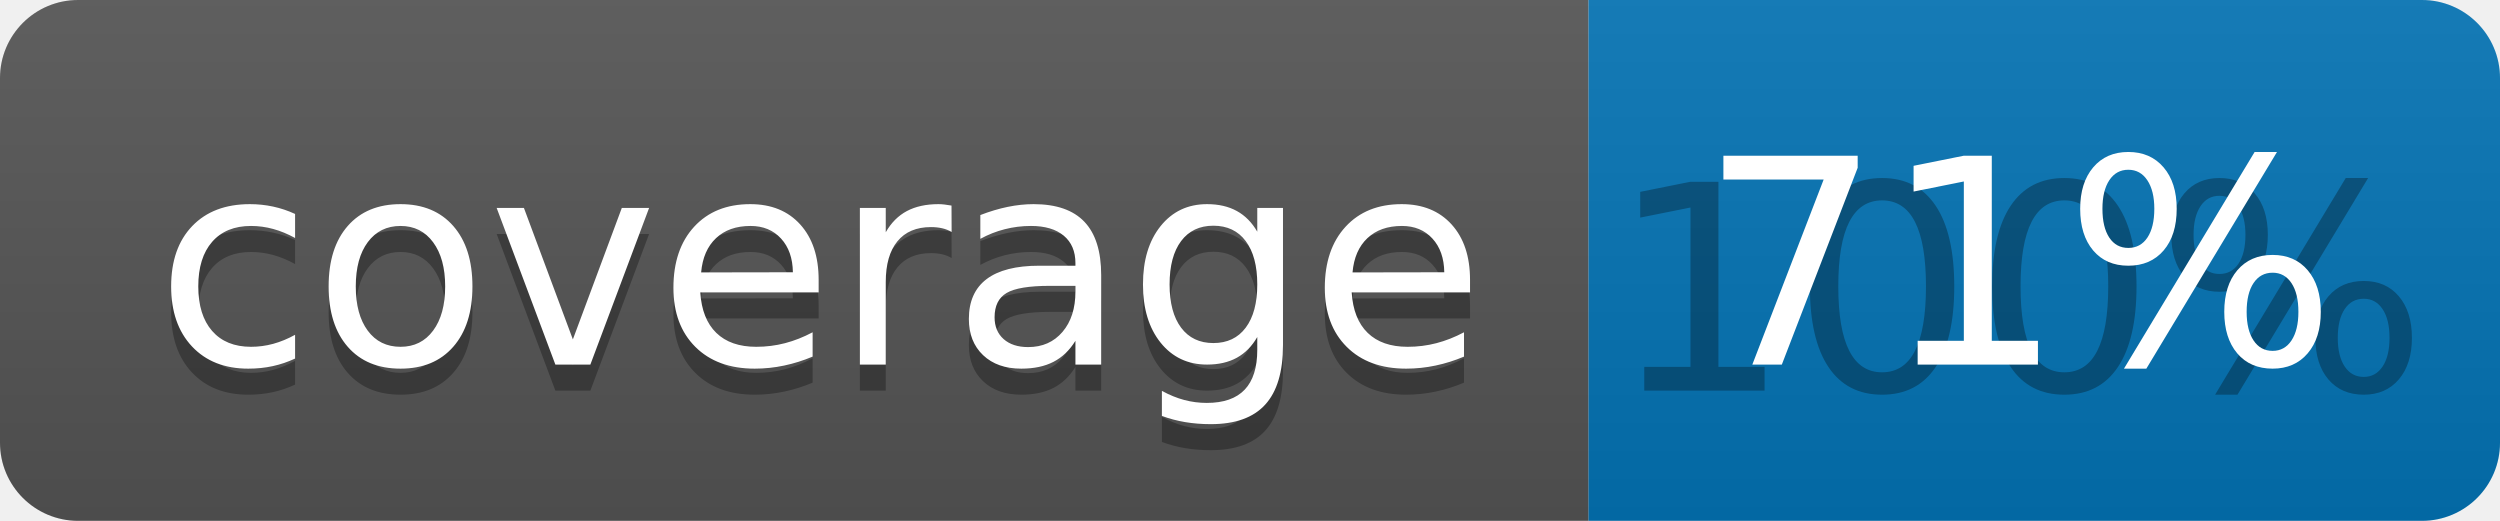
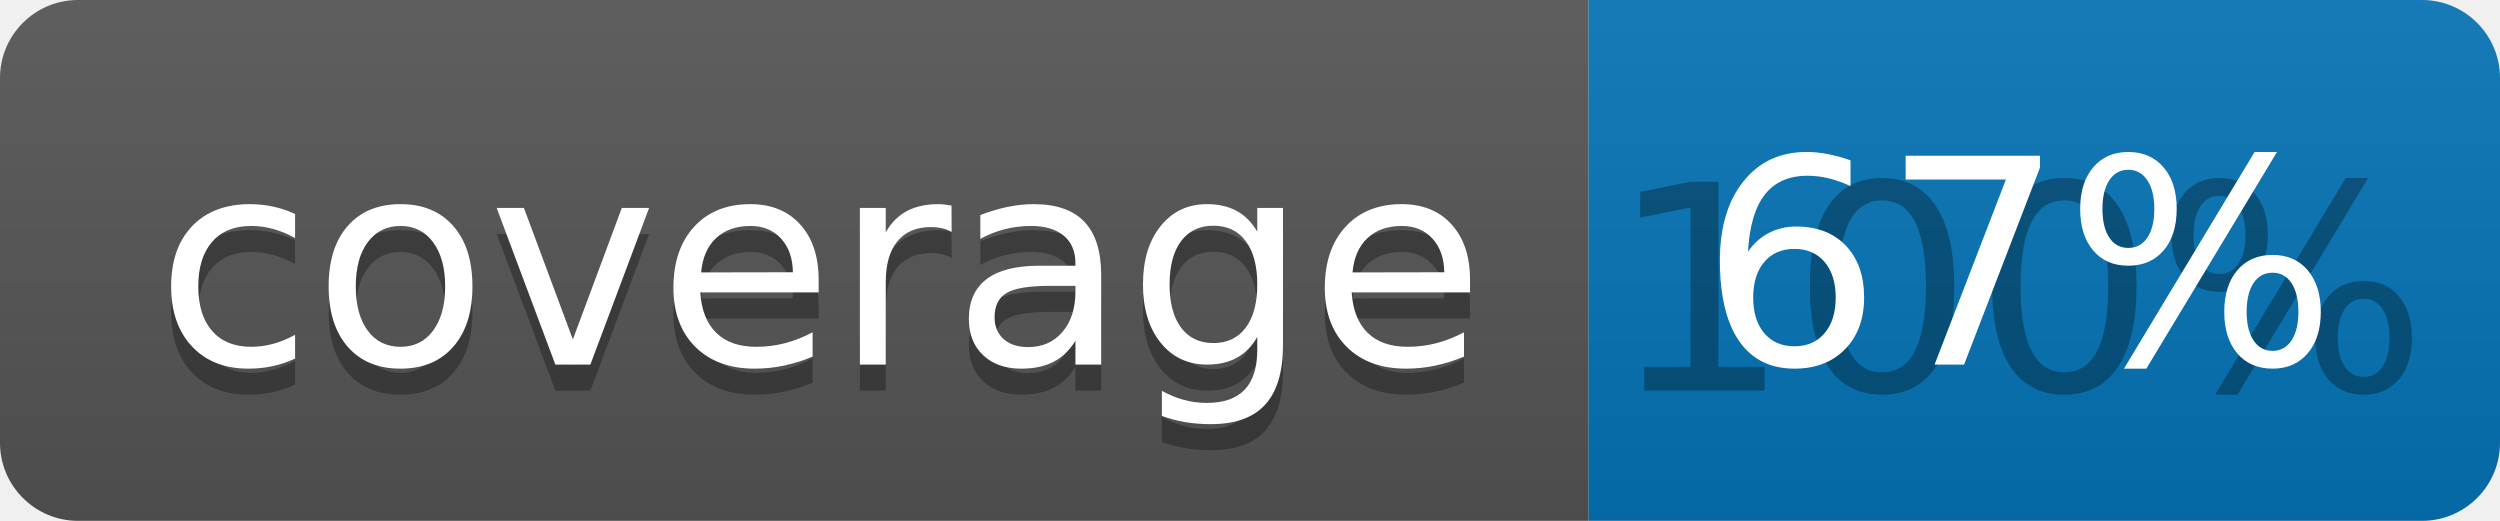
<svg xmlns="http://www.w3.org/2000/svg" width="96" height="20">
  <linearGradient id="b" x2="0" y2="100%">
    <stop offset="0" stop-color="#bbb" stop-opacity=".1" />
    <stop offset="1" stop-opacity=".1" />
  </linearGradient>
  <clipPath id="a">
    <rect width="96" height="20" rx="3" fill="#fff" />
  </clipPath>
  <g clip-path="url(#a)">
    <path fill="#555" d="M0 0h61v20H0z" />
    <path fill="#0374B5" d="M61 0h35v20H61z" />
    <path fill="url(#b)" d="M0 0h96v20H0z" />
  </g>
  <g fill="#fff" text-anchor="middle" font-family="DejaVu Sans,Verdana,Geneva,sans-serif" font-size="110">
    <text x="315" y="150" fill="#010101" fill-opacity=".3" transform="scale(.1)" textLength="510">coverage</text>
    <text x="315" y="140" transform="scale(.1)" textLength="510">coverage</text>
    <text x="775" y="150" fill="#010101" fill-opacity=".3" transform="scale(.1)" textLength="250">100%</text>
-     <text x="775" y="140" transform="scale(.1)" textLength="250">71%</text>
+     <text x="775" y="140" transform="scale(.1)" textLength="250">67%</text>
  </g>
</svg>
